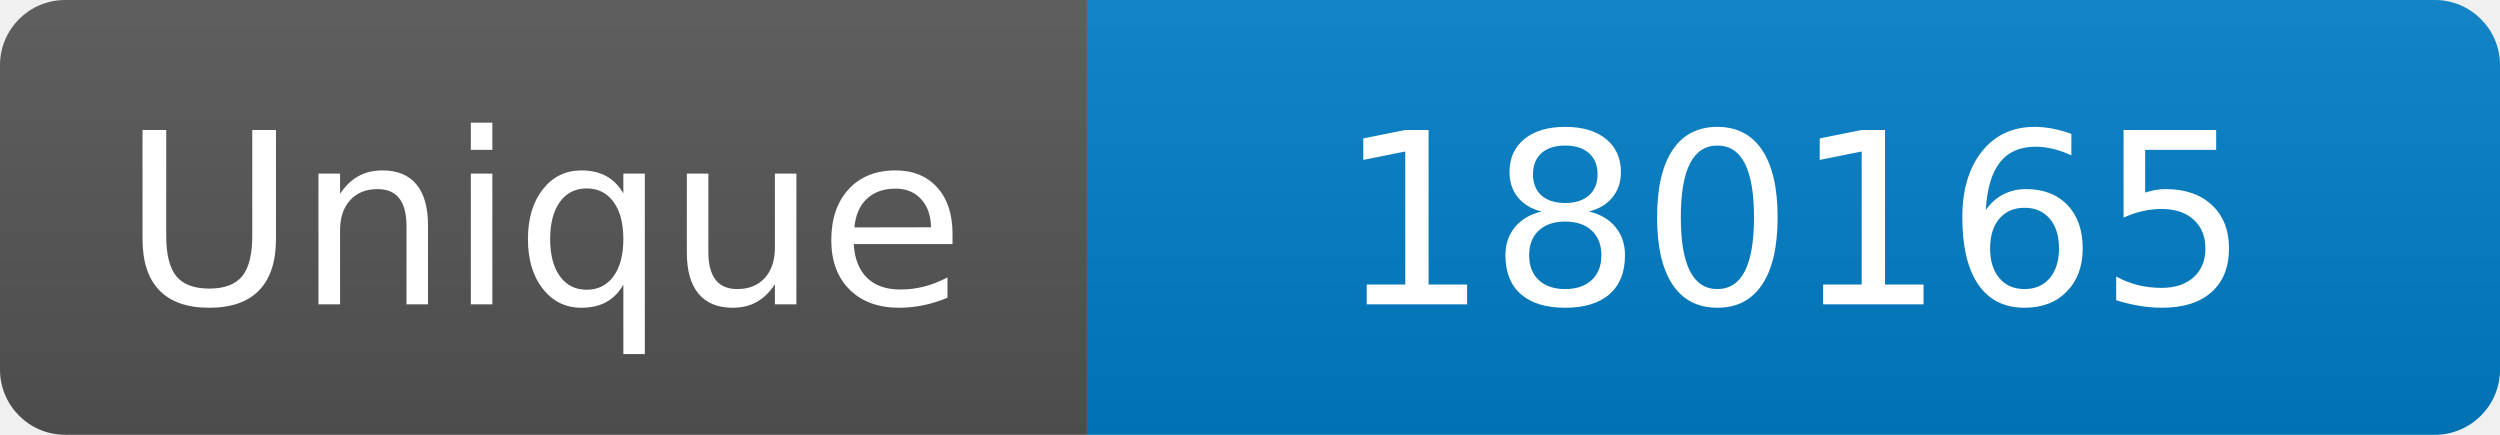
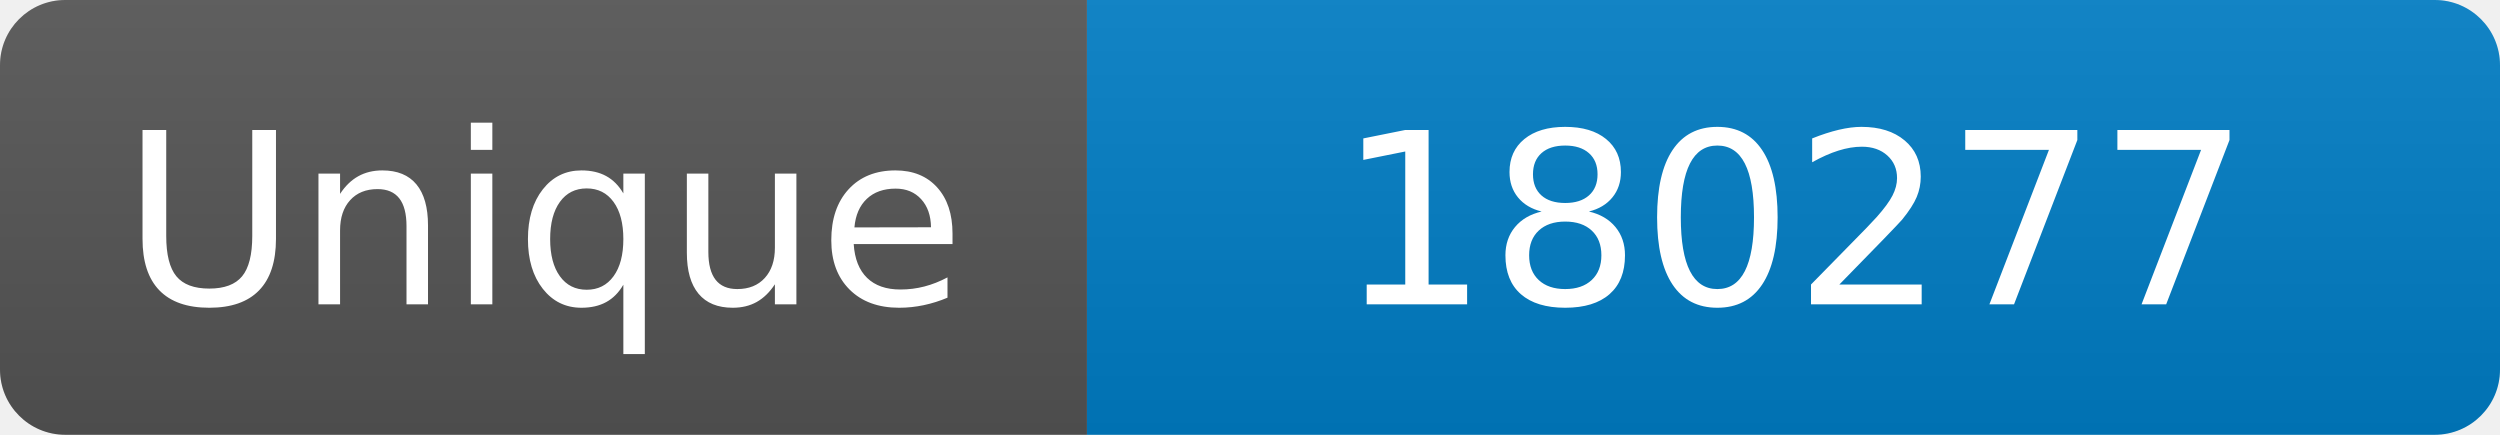
<svg xmlns="http://www.w3.org/2000/svg" width="115" height="20" role="img" aria-label="Maintained?: yes">
  <linearGradient id="s" x2="0" y2="100%">
    <stop offset="0" stop-color="#bbb" stop-opacity=".1" />
    <stop offset="1" stop-opacity=".1" />
  </linearGradient>
  <clipPath id="r">
    <rect width="115" height="20" rx="3" fill="#fff" />
  </clipPath>
  <g clip-path="url(#r)">
    <rect width="50" height="20" fill="#555" />
    <rect x="50" width="160" height="20" fill="#007ec6" />
    <rect width="115" height="20" fill="url(#s)" />
  </g>
  <g fill="#fff" text-anchor="middle" font-family="Verdana,Geneva,DejaVu Sans,sans-serif" font-size="110">
    <text x="250" y="140" transform="scale(.1)" fill="#fff">Unique</text>
-     <text x="825" y="140" transform="scale(.1)" fill="#fff">180165</text>
+     <text x="825" y="140" transform="scale(.1)" fill="#fff">180277</text>
  </g>
</svg>
